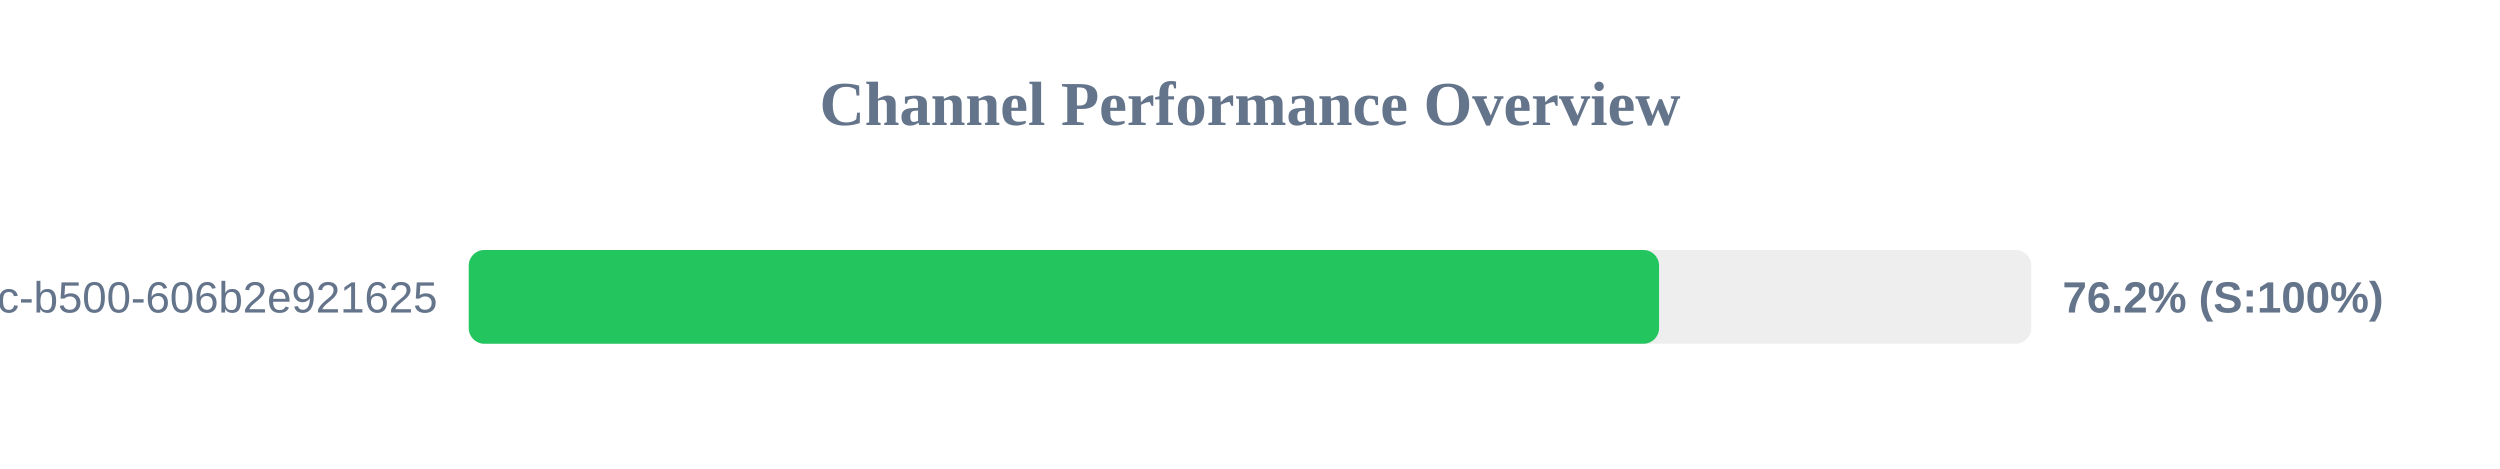
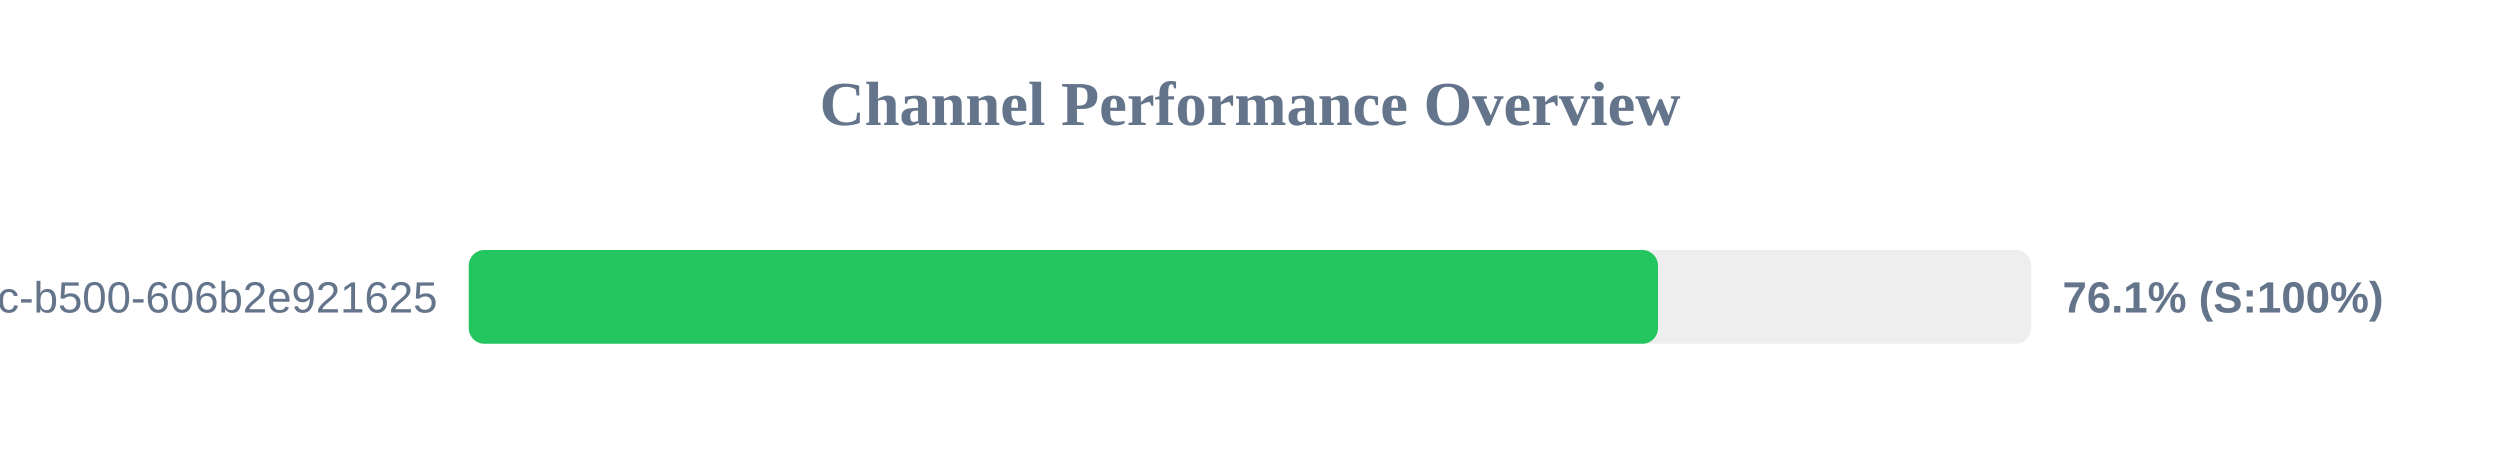
<svg xmlns="http://www.w3.org/2000/svg" width="800" height="150" version="1.1">
  <style>
        .row { font: 14px Arial; fill: #64748b; }
        .score { font: bold 14px Arial; fill: #64748b; }
    </style>
  <text x="400" y="40" text-anchor="middle" font-size="20px" font-weight="bold" fill="#64748b">Channel Performance Overview</text>
  <rect x="150" y="80" width="500" height="30" fill="#eee" rx="5" />
-   <rect x="150" y="80" width="380.9" height="30" fill="#22c55e" rx="5" />
+   <rect x="150" y="80" width="380.55" height="30" fill="#22c55e" rx="5" />
  <text x="140" y="100" text-anchor="end" class="row">?uuid=f901861b-6491-450c-b500-606b2e921625</text>
-   <text x="660" y="100" text-anchor="start" class="score">76.2% (S:100%)</text>
+   <text x="660" y="100" text-anchor="start" class="score">76.1% (S:100%)</text>
</svg>
